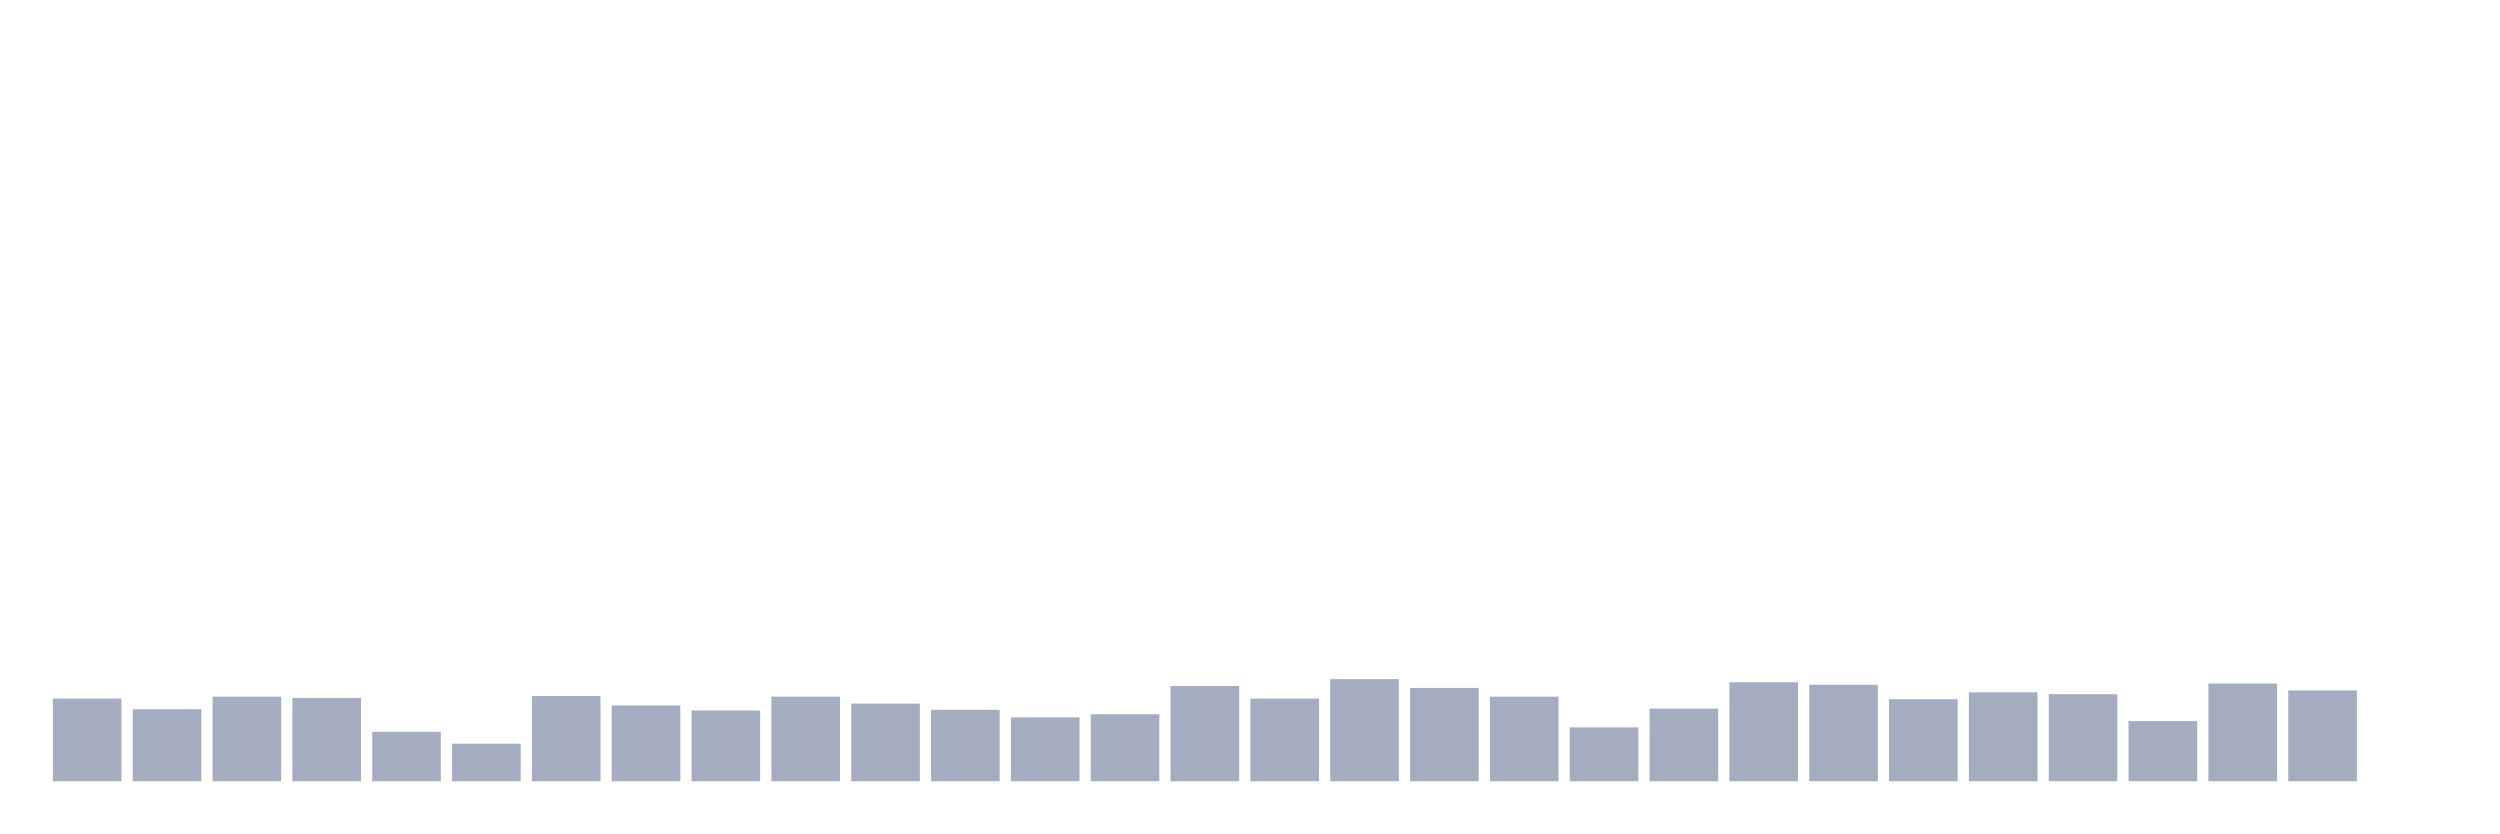
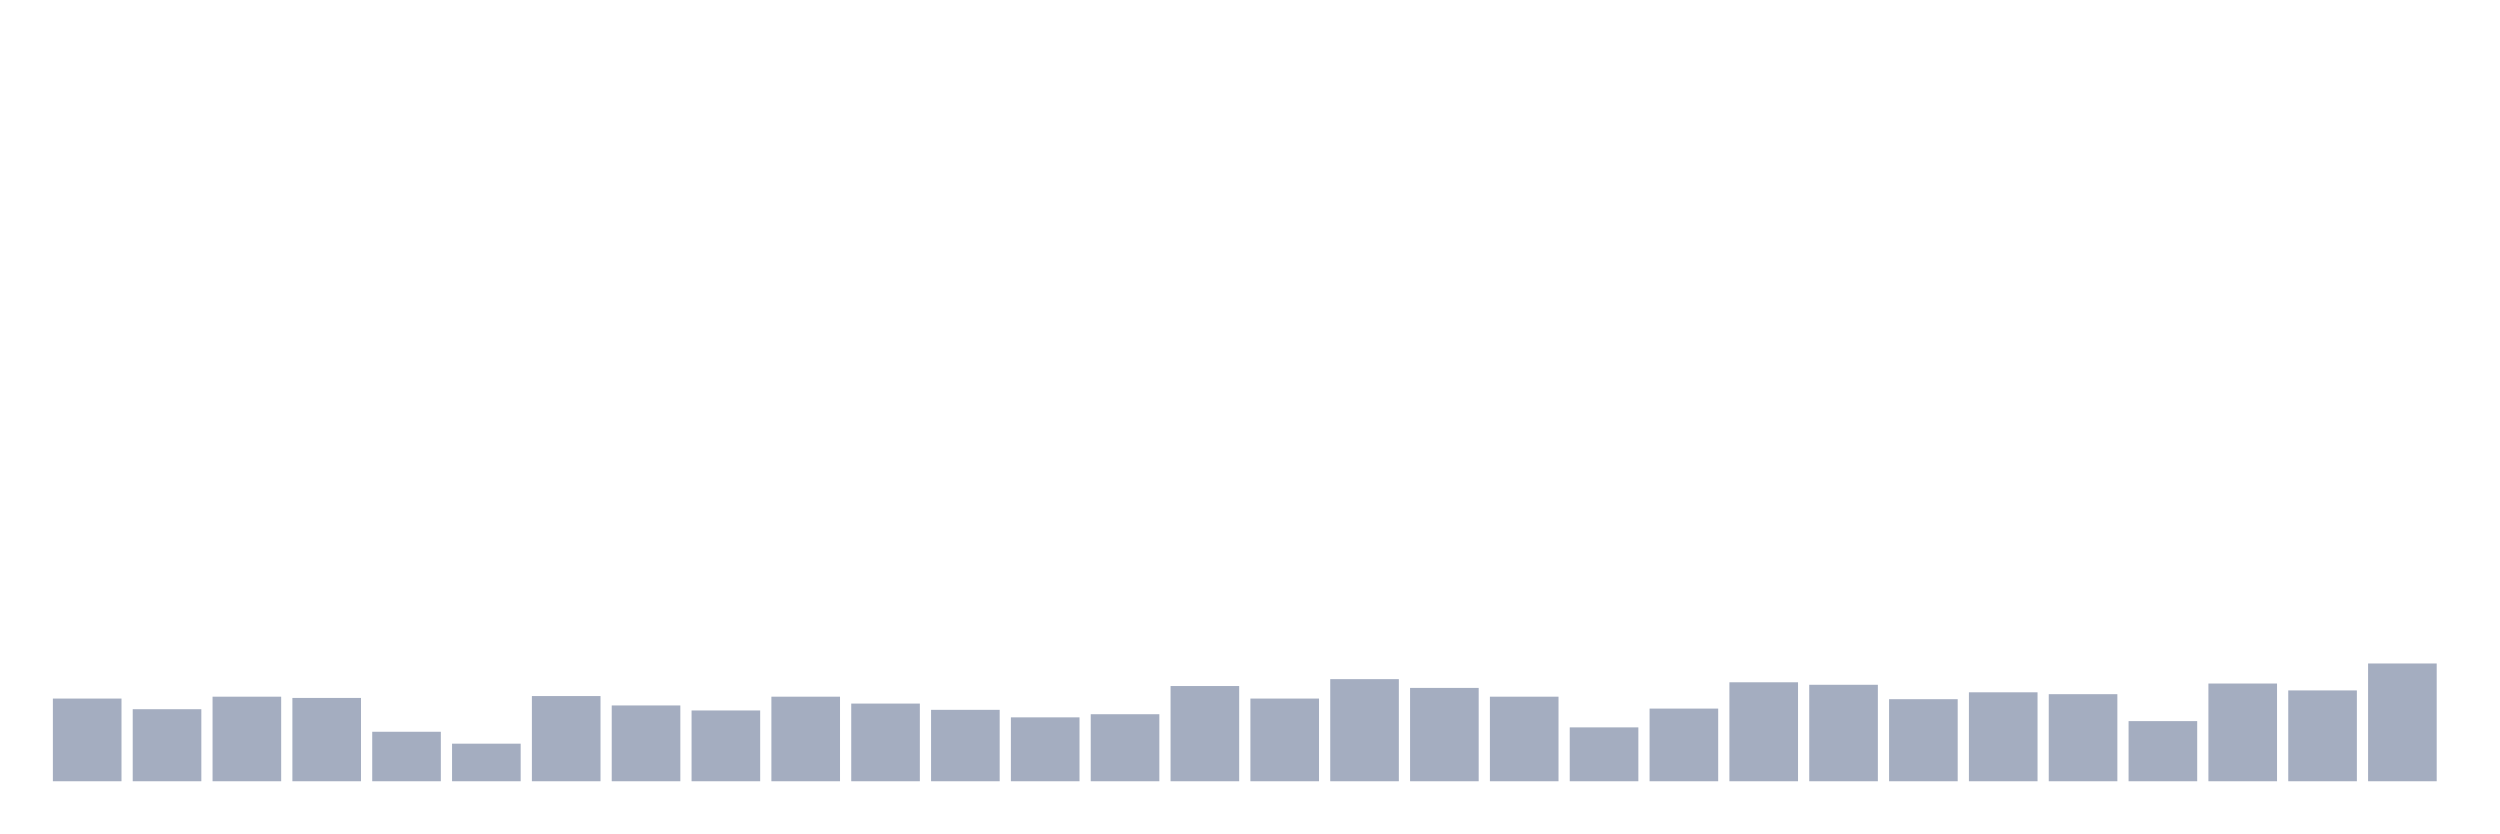
<svg xmlns="http://www.w3.org/2000/svg" viewBox="0 0 480 160">
  <g transform="translate(10,10)">
    <rect class="bar" x="0.153" width="13.175" y="124.124" height="15.876" fill="rgb(164,173,192)" />
    <rect class="bar" x="15.482" width="13.175" y="126.168" height="13.832" fill="rgb(164,173,192)" />
    <rect class="bar" x="30.81" width="13.175" y="123.763" height="16.237" fill="rgb(164,173,192)" />
    <rect class="bar" x="46.138" width="13.175" y="124.003" height="15.997" fill="rgb(164,173,192)" />
    <rect class="bar" x="61.466" width="13.175" y="130.498" height="9.502" fill="rgb(164,173,192)" />
    <rect class="bar" x="76.794" width="13.175" y="132.784" height="7.216" fill="rgb(164,173,192)" />
    <rect class="bar" x="92.123" width="13.175" y="123.643" height="16.357" fill="rgb(164,173,192)" />
    <rect class="bar" x="107.451" width="13.175" y="125.447" height="14.553" fill="rgb(164,173,192)" />
    <rect class="bar" x="122.779" width="13.175" y="126.409" height="13.591" fill="rgb(164,173,192)" />
    <rect class="bar" x="138.107" width="13.175" y="123.763" height="16.237" fill="rgb(164,173,192)" />
    <rect class="bar" x="153.436" width="13.175" y="125.086" height="14.914" fill="rgb(164,173,192)" />
    <rect class="bar" x="168.764" width="13.175" y="126.289" height="13.711" fill="rgb(164,173,192)" />
    <rect class="bar" x="184.092" width="13.175" y="127.732" height="12.268" fill="rgb(164,173,192)" />
    <rect class="bar" x="199.42" width="13.175" y="127.131" height="12.869" fill="rgb(164,173,192)" />
    <rect class="bar" x="214.748" width="13.175" y="121.718" height="18.282" fill="rgb(164,173,192)" />
    <rect class="bar" x="230.077" width="13.175" y="124.124" height="15.876" fill="rgb(164,173,192)" />
    <rect class="bar" x="245.405" width="13.175" y="120.395" height="19.605" fill="rgb(164,173,192)" />
    <rect class="bar" x="260.733" width="13.175" y="122.079" height="17.921" fill="rgb(164,173,192)" />
    <rect class="bar" x="276.061" width="13.175" y="123.763" height="16.237" fill="rgb(164,173,192)" />
    <rect class="bar" x="291.39" width="13.175" y="129.656" height="10.344" fill="rgb(164,173,192)" />
    <rect class="bar" x="306.718" width="13.175" y="126.048" height="13.952" fill="rgb(164,173,192)" />
    <rect class="bar" x="322.046" width="13.175" y="120.997" height="19.003" fill="rgb(164,173,192)" />
    <rect class="bar" x="337.374" width="13.175" y="121.478" height="18.522" fill="rgb(164,173,192)" />
    <rect class="bar" x="352.702" width="13.175" y="124.244" height="15.756" fill="rgb(164,173,192)" />
    <rect class="bar" x="368.031" width="13.175" y="122.921" height="17.079" fill="rgb(164,173,192)" />
    <rect class="bar" x="383.359" width="13.175" y="123.282" height="16.718" fill="rgb(164,173,192)" />
    <rect class="bar" x="398.687" width="13.175" y="128.454" height="11.546" fill="rgb(164,173,192)" />
    <rect class="bar" x="414.015" width="13.175" y="121.237" height="18.763" fill="rgb(164,173,192)" />
    <rect class="bar" x="429.344" width="13.175" y="122.56" height="17.44" fill="rgb(164,173,192)" />
-     <rect class="bar" x="444.672" width="13.175" y="140" height="0" fill="rgb(164,173,192)" />
+     <rect class="bar" x="444.672" width="13.175" y="117.388" height="22.612" fill="rgb(164,173,192)" />
  </g>
</svg>
